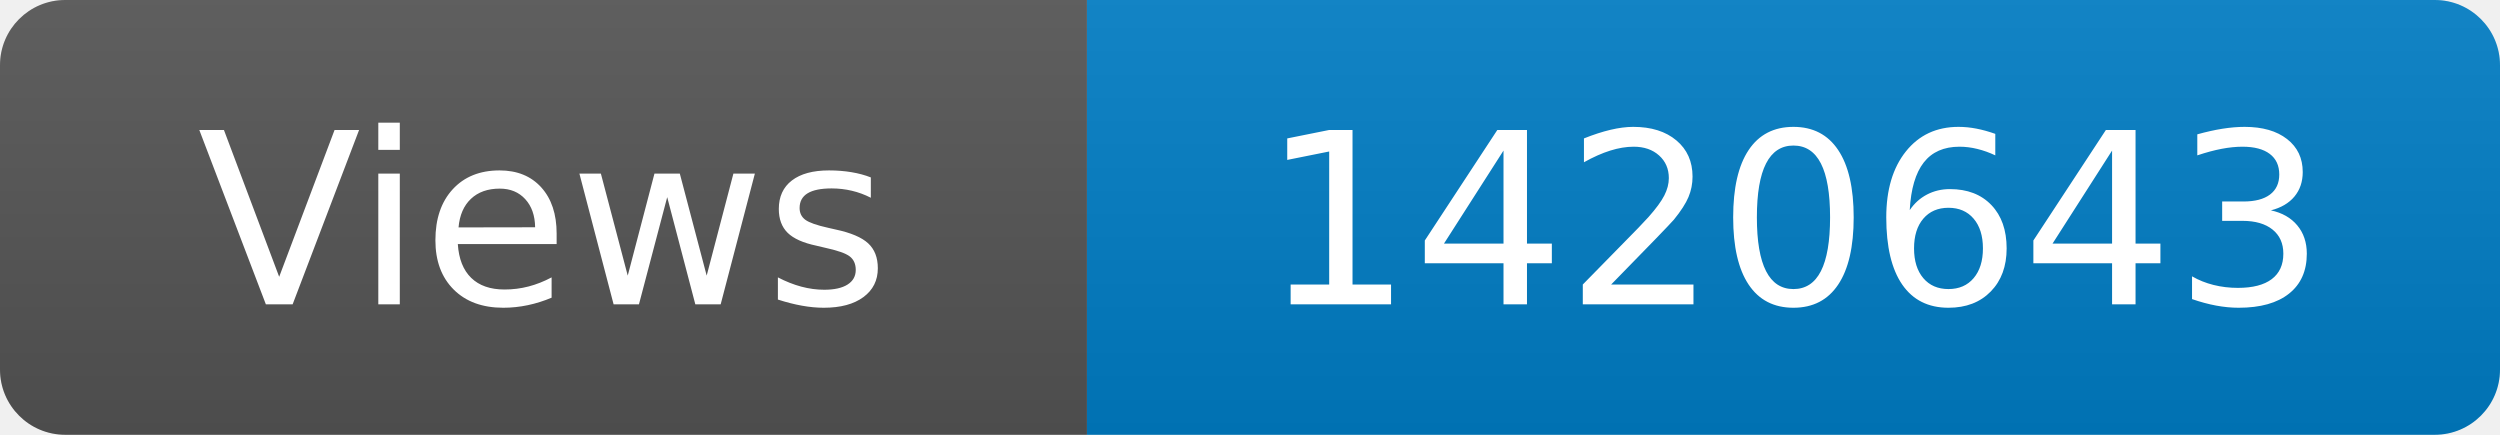
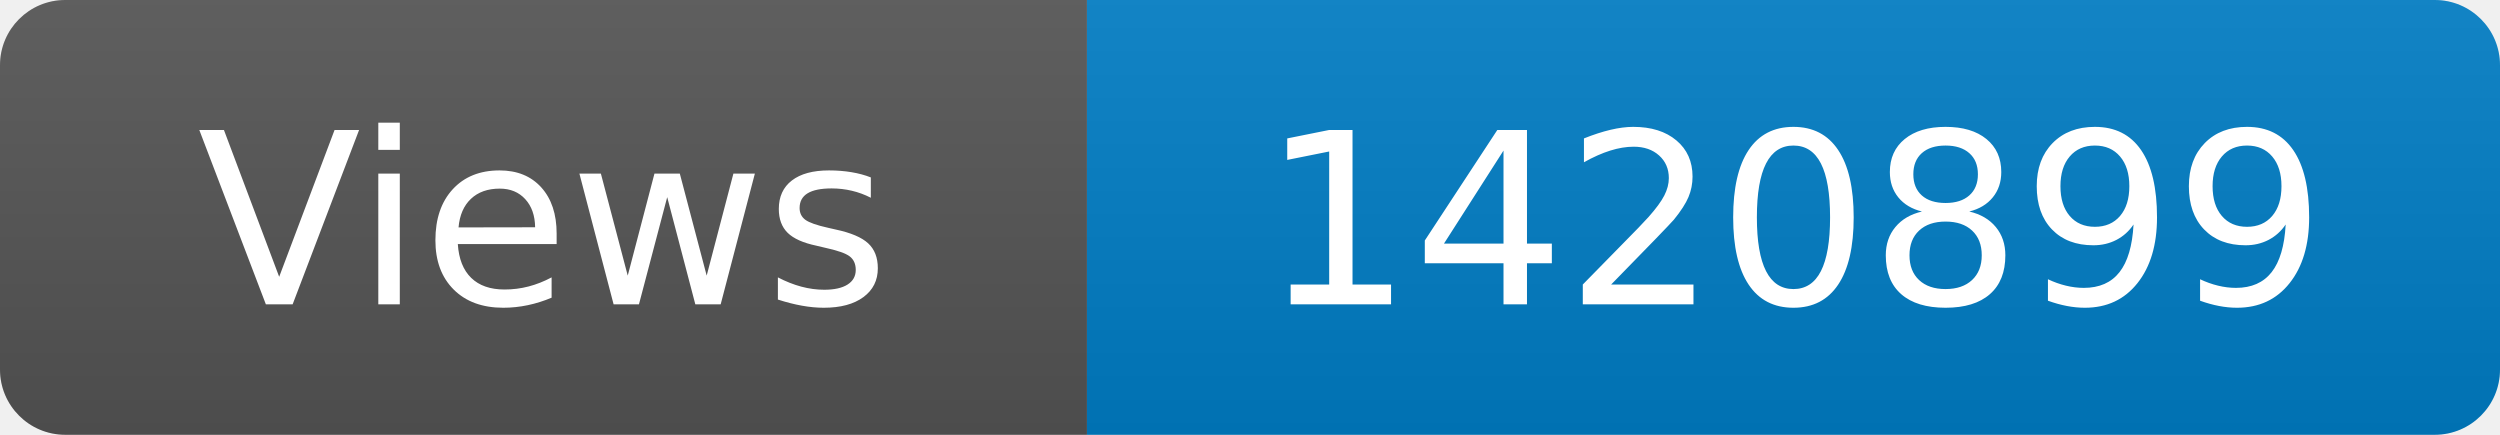
<svg xmlns="http://www.w3.org/2000/svg" width="115" height="20" role="img" aria-label="Maintained?: yes">
  <linearGradient id="s" x2="0" y2="100%">
    <stop offset="0" stop-color="#bbb" stop-opacity=".1" />
    <stop offset="1" stop-opacity=".1" />
  </linearGradient>
  <clipPath id="r">
    <rect width="115" height="20" rx="3" fill="#fff" />
  </clipPath>
  <g clip-path="url(#r)">
    <rect width="50" height="20" fill="#555" />
    <rect x="50" width="160" height="20" fill="#007ec6" />
    <rect width="115" height="20" fill="url(#s)" />
  </g>
  <g fill="#fff" text-anchor="middle" font-family="Verdana,Geneva,DejaVu Sans,sans-serif" font-size="110">
    <text x="250" y="140" transform="scale(.1)" fill="#fff">Views</text>
-     <text x="825" y="140" transform="scale(.1)" fill="#fff">1420643</text>
+     <text x="825" y="140" transform="scale(.1)" fill="#fff">1420899</text>
  </g>
</svg>
